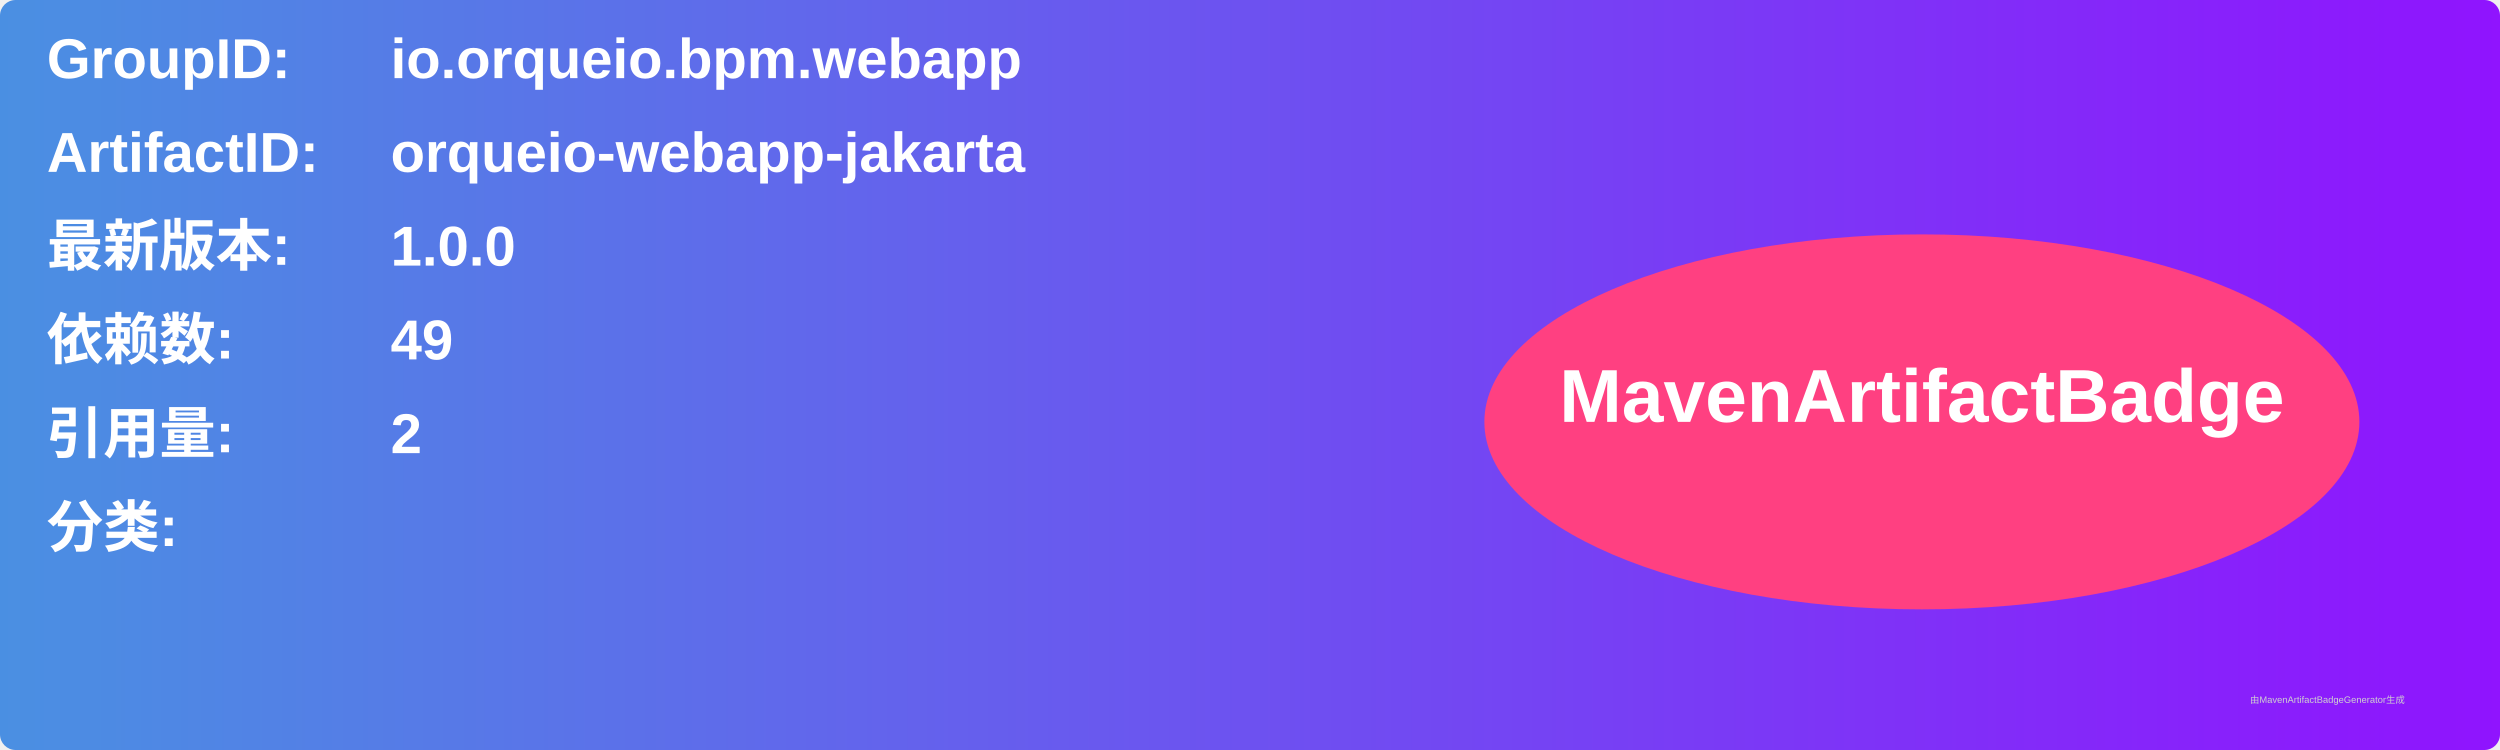
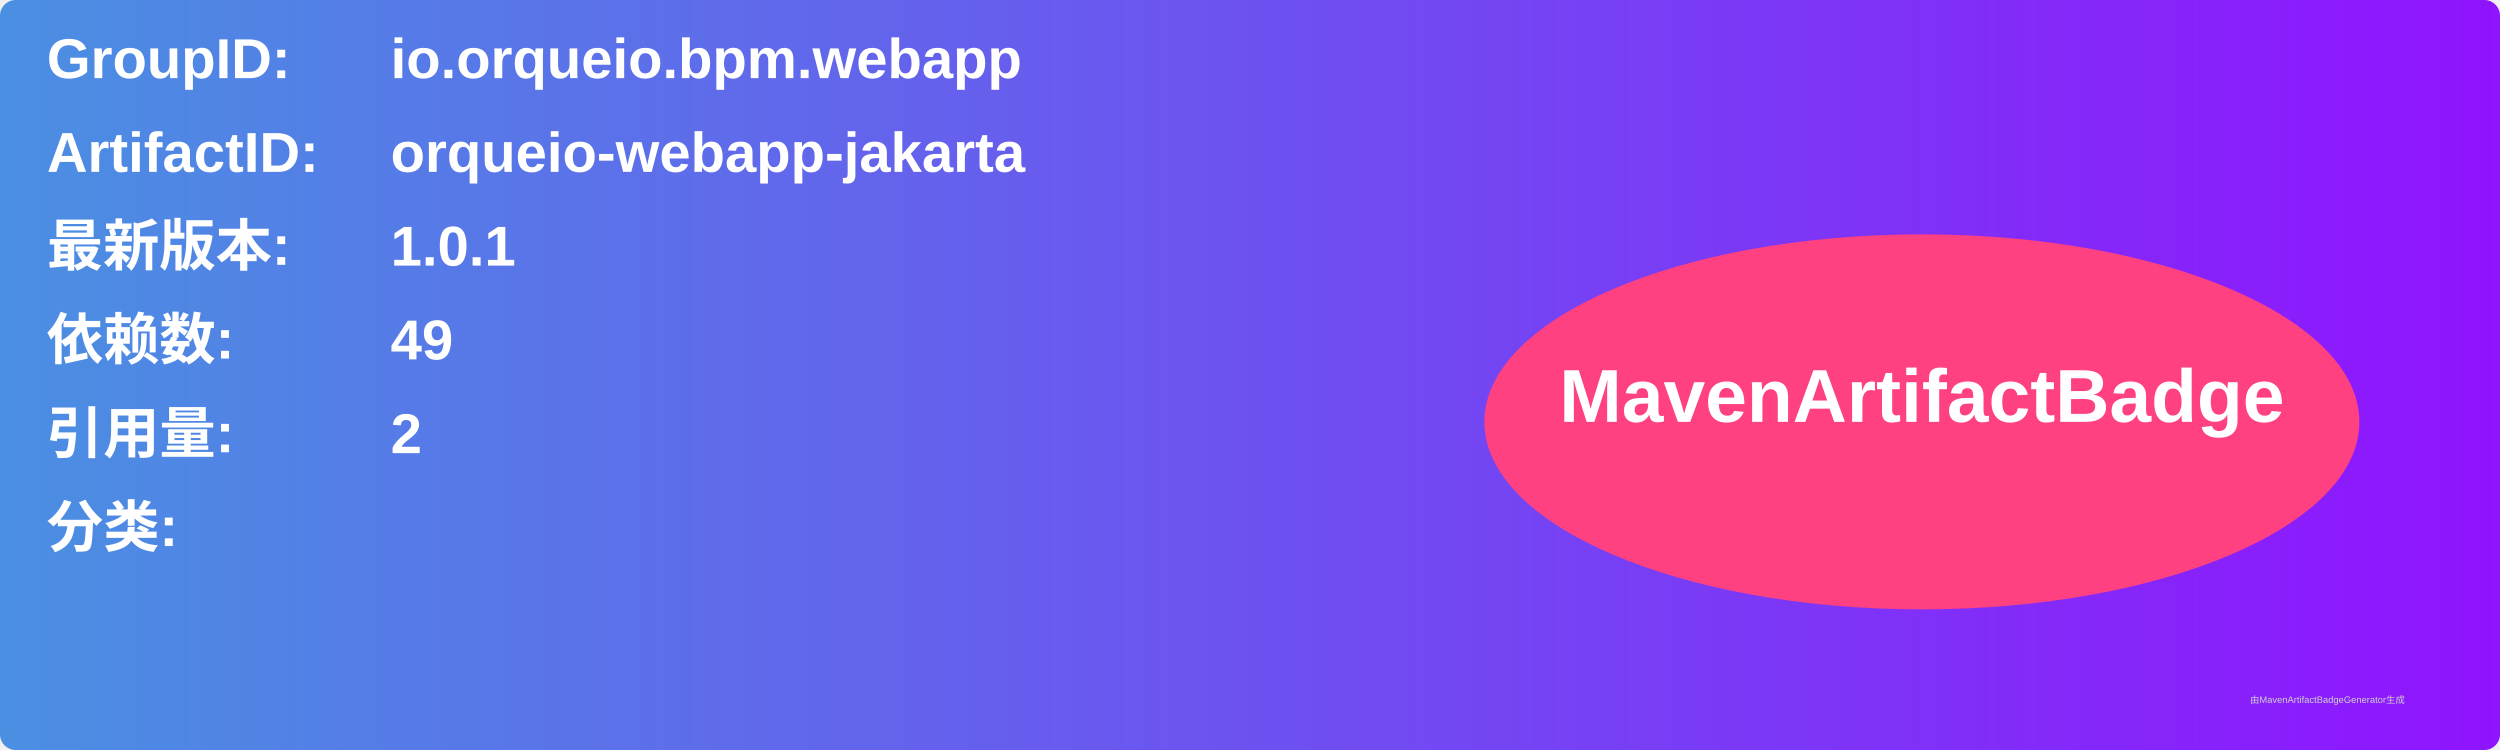
<svg xmlns="http://www.w3.org/2000/svg" width="800" height="240" viewBox="0 0 800 240">
  <linearGradient id="grad" x1="0%" y1="0%" x2="100%" y2="0%">
    <stop offset="0%" stop-color="#4a90e2" />
    <stop offset="100%" stop-color="#9013fe" />
  </linearGradient>
  <rect width="100%" height="100%" rx="5" ry="5" fill="url(#grad)" />
  <g transform="translate(15, 15)">
    <text x="0" y="10" font-family="Arial" font-size="18" fill="white" font-weight="bold" width="260">GroupID:</text>
    <text x="110" y="10" font-family="Arial" font-size="18" fill="white" font-weight="bold" width="460">io.orqueio.bpm.webapp</text>
    <text x="0" y="40" font-family="Arial" font-size="18" fill="white" font-weight="bold" width="260">ArtifactID:</text>
    <text x="110" y="40" font-family="Arial" font-size="18" fill="white" font-weight="bold" width="460">orqueio-webapp-jakarta</text>
    <text x="0" y="70" font-family="Arial" font-size="18" fill="white" font-weight="bold">最新版本:</text>
    <text x="110" y="70" font-family="Arial" font-size="18" fill="white" font-weight="bold">
-       <tspan font-weight="bold">1.0.0</tspan>
+       <tspan font-weight="bold">1.0.1</tspan>
    </text>
    <text x="0" y="100" font-family="Arial" font-size="18" fill="white" font-weight="bold">依赖数: </text>
    <text x="110" y="100" font-family="Arial" font-size="18" fill="white">
      <tspan font-weight="bold">49</tspan>
    </text>
    <text x="0" y="130" font-family="Arial" font-size="18" fill="white" font-weight="bold">引用量: </text>
    <text x="110" y="130" font-family="Arial" font-size="18" fill="white">
      <tspan font-weight="bold">2</tspan>
    </text>
    <text x="0" y="160" font-family="Arial" font-size="18" fill="white" font-weight="bold">分类:</text>
    <text x="10" y="190" font-family="Arial" font-size="10" fill="white">
      <tspan font-weight="bold" />
    </text>
    <ellipse cx="600" cy="120" rx="140" ry="60" fill="#ff4081" />
    <text x="600" y="120" text-anchor="middle" font-family="Arial" font-size="24" fill="white" font-weight="bold">MavenArtifactBadge</text>
  </g>
  <text x="720" y="225" font-family="Arial" font-size="3" fill="#d0d0d0">由MavenArtifactBadgeGenerator生成</text>
</svg>
